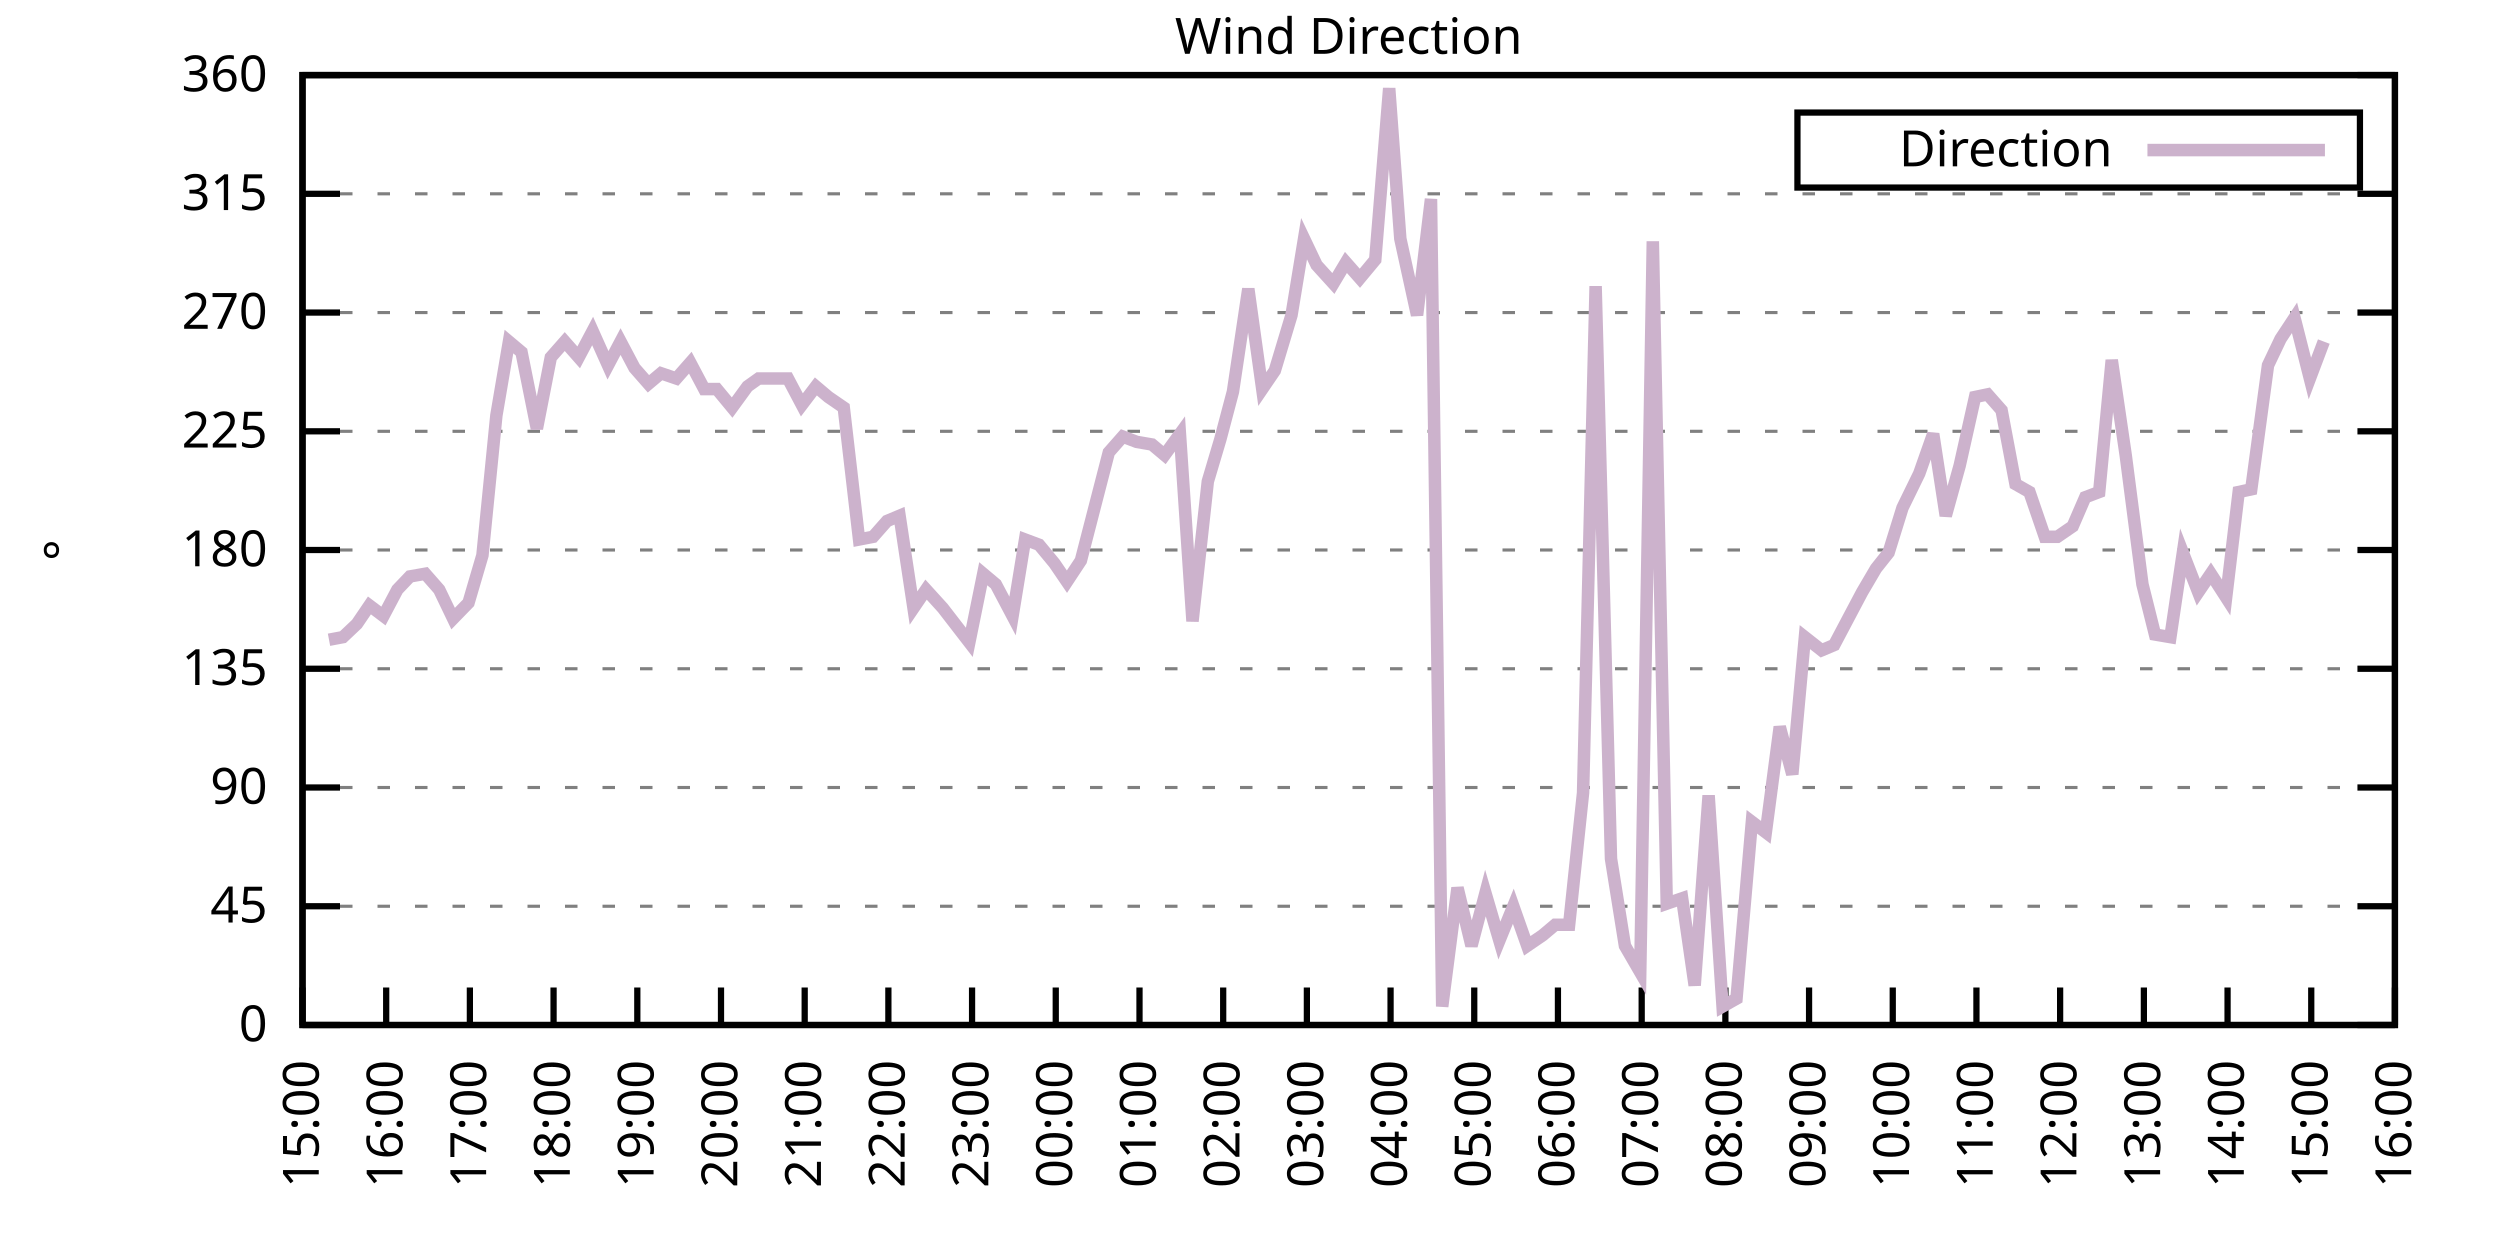
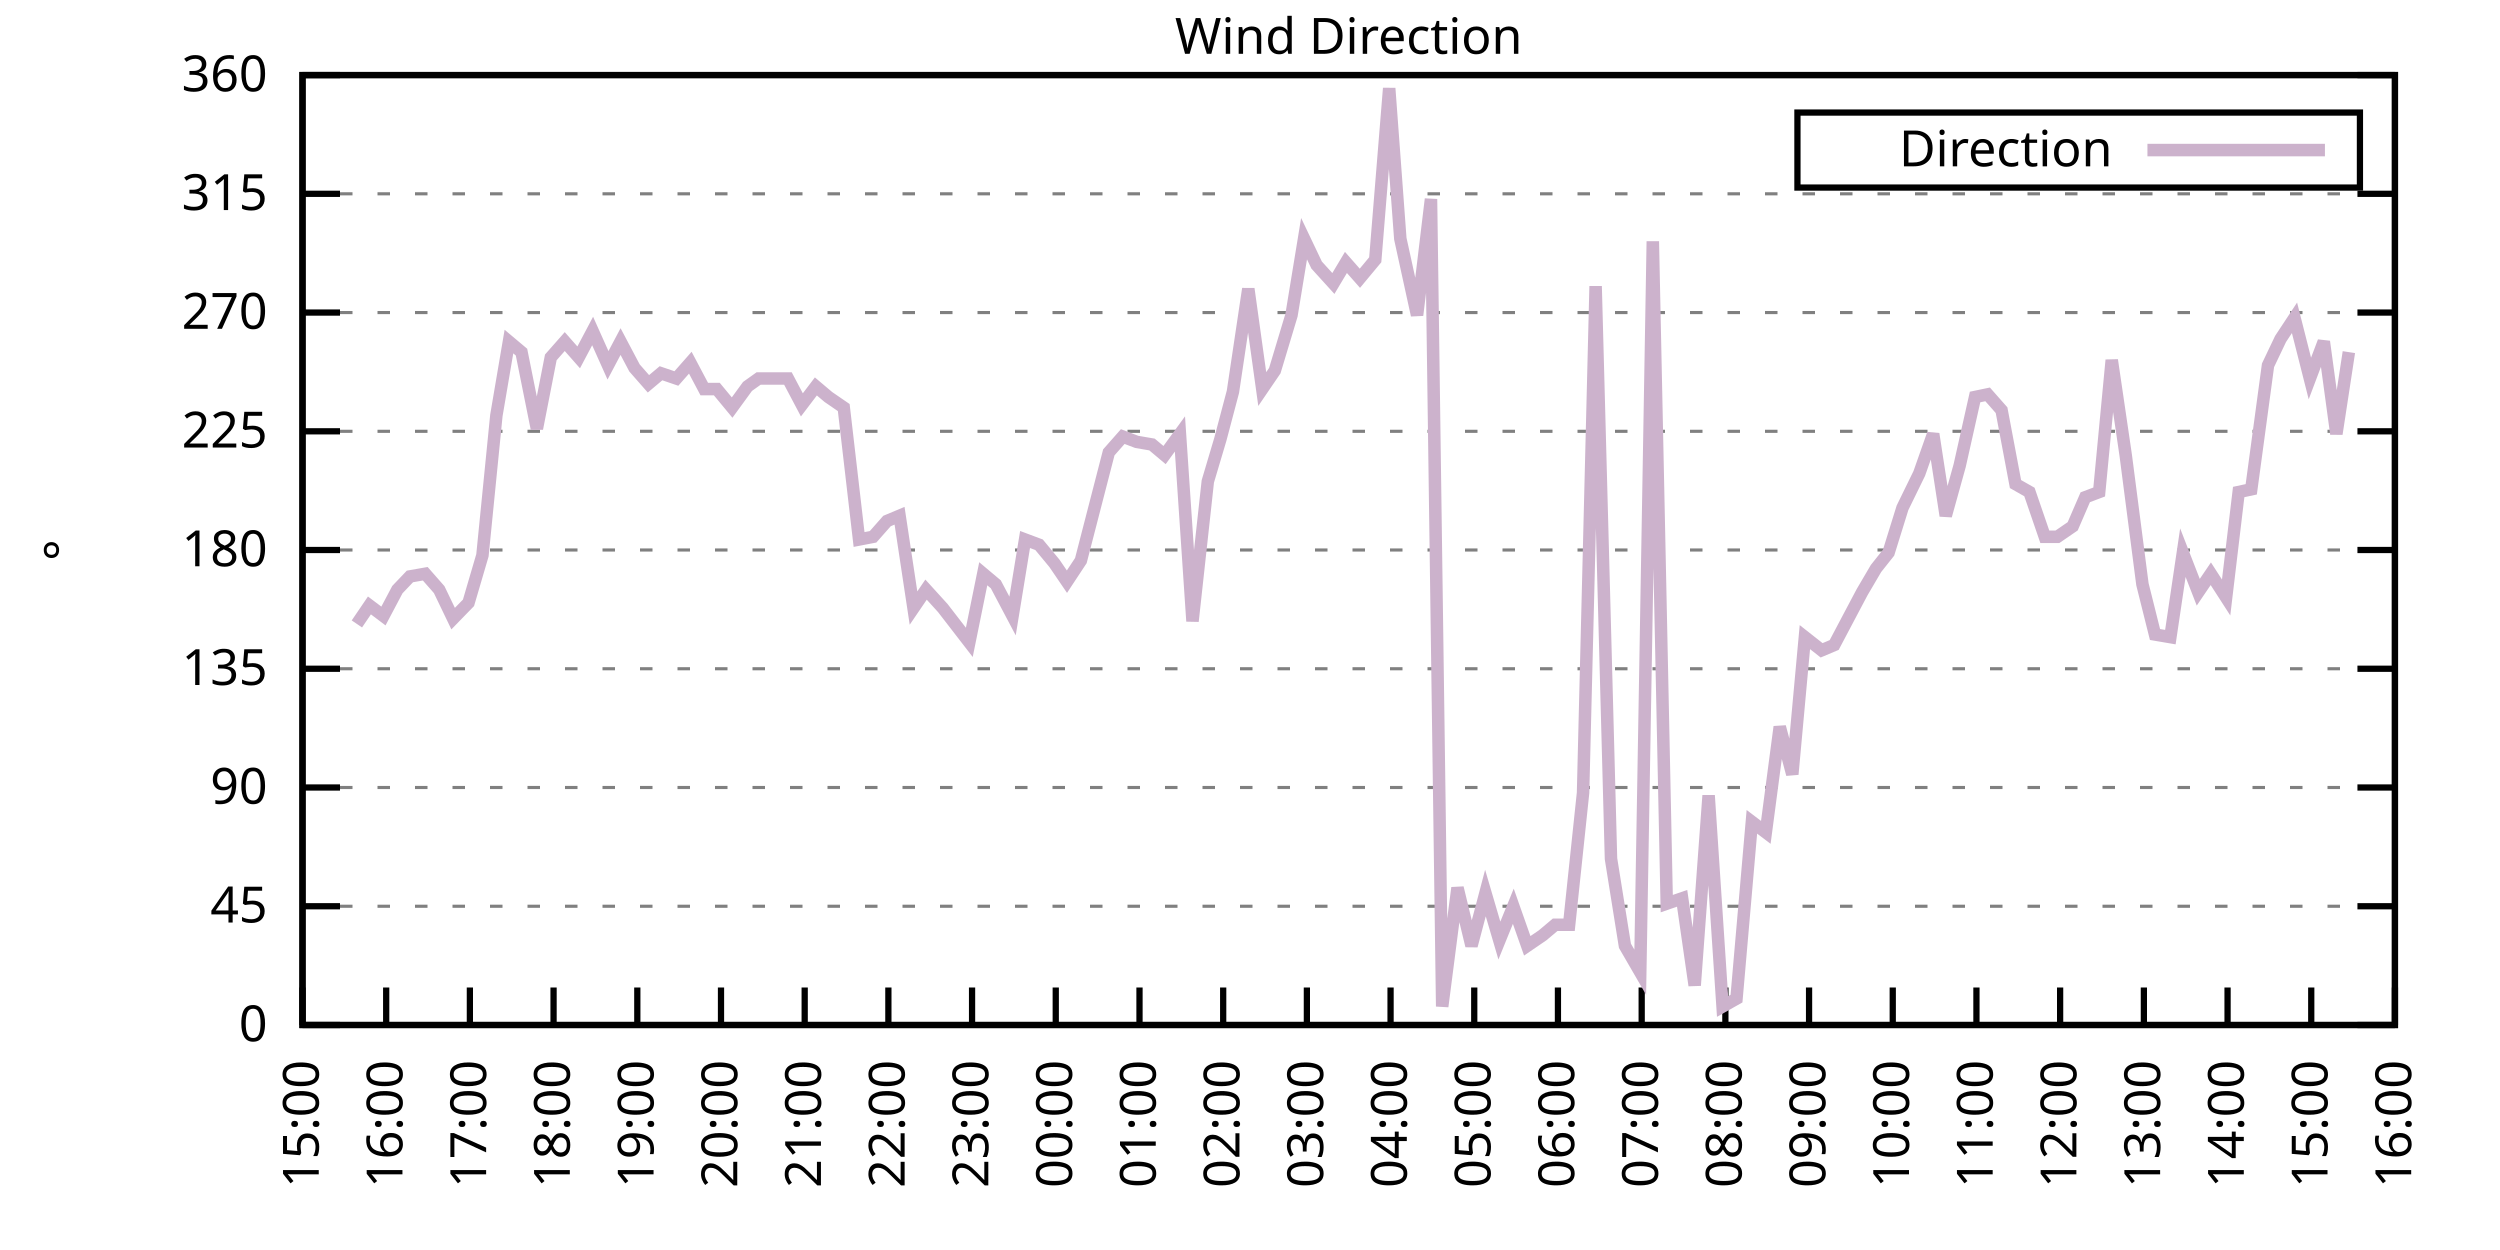
<svg xmlns="http://www.w3.org/2000/svg" xmlns:xlink="http://www.w3.org/1999/xlink" width="400" height="200" viewBox="0 0 400 200">
  <g id="gnuplot_canvas">
    <rect x="0" y="0" width="400" height="200" fill="none" />
    <defs>
      <circle id="gpDot" r="0.5" stroke-width="0.5" stroke="currentColor" />
      <path id="gpPt0" stroke-width="0.333" stroke="currentColor" d="M-1,0 h2 M0,-1 v2" />
      <path id="gpPt1" stroke-width="0.333" stroke="currentColor" d="M-1,-1 L1,1 M1,-1 L-1,1" />
      <path id="gpPt2" stroke-width="0.333" stroke="currentColor" d="M-1,0 L1,0 M0,-1 L0,1 M-1,-1 L1,1 M-1,1 L1,-1" />
      <rect id="gpPt3" stroke-width="0.333" stroke="currentColor" x="-1" y="-1" width="2" height="2" />
      <rect id="gpPt4" stroke-width="0.333" stroke="currentColor" fill="currentColor" x="-1" y="-1" width="2" height="2" />
      <circle id="gpPt5" stroke-width="0.333" stroke="currentColor" cx="0" cy="0" r="1" />
      <use xlink:href="#gpPt5" id="gpPt6" fill="currentColor" stroke="none" />
      <path id="gpPt7" stroke-width="0.333" stroke="currentColor" d="M0,-1.33 L-1.33,0.67 L1.33,0.67 z" />
      <use xlink:href="#gpPt7" id="gpPt8" fill="currentColor" stroke="none" />
      <use xlink:href="#gpPt7" id="gpPt9" stroke="currentColor" transform="rotate(180)" />
      <use xlink:href="#gpPt9" id="gpPt10" fill="currentColor" stroke="none" />
      <use xlink:href="#gpPt3" id="gpPt11" stroke="currentColor" transform="rotate(45)" />
      <use xlink:href="#gpPt11" id="gpPt12" fill="currentColor" stroke="none" />
      <path id="gpPt13" stroke-width="0.333" stroke="currentColor" d="M0,1.330 L1.265,0.411 L0.782,-1.067 L-0.782,-1.076 L-1.265,0.411 z" />
      <use xlink:href="#gpPt13" id="gpPt14" fill="currentColor" stroke="none" />
      <filter id="textbox" filterUnits="objectBoundingBox" x="0" y="0" height="1" width="1">
        <feFlood flood-color="white" flood-opacity="1" result="bgnd" />
        <feComposite in="SourceGraphic" in2="bgnd" operator="atop" />
      </filter>
      <filter id="greybox" filterUnits="objectBoundingBox" x="0" y="0" height="1" width="1">
        <feFlood flood-color="lightgrey" flood-opacity="1" result="grey" />
        <feComposite in="SourceGraphic" in2="grey" operator="atop" />
      </filter>
    </defs>
    <g fill="none" color="white" stroke="currentColor" stroke-width="1.00" stroke-linecap="butt" stroke-linejoin="miter">
</g>
    <g fill="none" color="black" stroke="currentColor" stroke-width="1.00" stroke-linecap="butt" stroke-linejoin="miter">
      <g stroke="none" shape-rendering="crispEdges">
        <polygon fill="rgb(255, 255, 255)" points="48.40,164.00 383.18,164.00 383.18,12.02 48.40,12.02 " />
      </g>
    </g>
    <g fill="none" color="black" stroke="currentColor" stroke-width="1.00" stroke-linecap="butt" stroke-linejoin="miter">
</g>
    <g fill="none" color="black" stroke="black" stroke-width="0.50" stroke-linecap="butt" stroke-linejoin="miter">
</g>
    <g fill="none" color="gray" stroke="currentColor" stroke-width="0.50" stroke-linecap="butt" stroke-linejoin="miter">
      <path stroke="gray" stroke-dasharray="2,4" class="gridline" d="M48.40,164.00 L383.19,164.00  " />
    </g>
    <g fill="none" color="gray" stroke="gray" stroke-width="1.00" stroke-linecap="butt" stroke-linejoin="miter">
</g>
    <g fill="none" color="black" stroke="currentColor" stroke-width="1.00" stroke-linecap="butt" stroke-linejoin="miter">
      <path stroke="black" d="M48.40,164.00 L54.40,164.00 M383.19,164.00 L377.19,164.00  " />
      <g transform="translate(42.80,166.60)" stroke="none" fill="black" font-family="Sans" font-size="8.00" text-anchor="end">
        <text>
          <tspan font-family="Sans"> 0</tspan>
        </text>
      </g>
    </g>
    <g fill="none" color="black" stroke="currentColor" stroke-width="1.00" stroke-linecap="butt" stroke-linejoin="miter">
</g>
    <g fill="none" color="black" stroke="black" stroke-width="0.50" stroke-linecap="butt" stroke-linejoin="miter">
</g>
    <g fill="none" color="gray" stroke="currentColor" stroke-width="0.50" stroke-linecap="butt" stroke-linejoin="miter">
      <path stroke="gray" stroke-dasharray="2,4" class="gridline" d="M48.40,145.00 L383.19,145.00  " />
    </g>
    <g fill="none" color="gray" stroke="gray" stroke-width="1.00" stroke-linecap="butt" stroke-linejoin="miter">
</g>
    <g fill="none" color="black" stroke="currentColor" stroke-width="1.00" stroke-linecap="butt" stroke-linejoin="miter">
      <path stroke="black" d="M48.40,145.00 L54.40,145.00 M383.19,145.00 L377.19,145.00  " />
      <g transform="translate(42.80,147.60)" stroke="none" fill="black" font-family="Sans" font-size="8.00" text-anchor="end">
        <text>
          <tspan font-family="Sans"> 45</tspan>
        </text>
      </g>
    </g>
    <g fill="none" color="black" stroke="currentColor" stroke-width="1.00" stroke-linecap="butt" stroke-linejoin="miter">
</g>
    <g fill="none" color="black" stroke="black" stroke-width="0.50" stroke-linecap="butt" stroke-linejoin="miter">
</g>
    <g fill="none" color="gray" stroke="currentColor" stroke-width="0.50" stroke-linecap="butt" stroke-linejoin="miter">
      <path stroke="gray" stroke-dasharray="2,4" class="gridline" d="M48.40,126.00 L383.19,126.00  " />
    </g>
    <g fill="none" color="gray" stroke="gray" stroke-width="1.00" stroke-linecap="butt" stroke-linejoin="miter">
</g>
    <g fill="none" color="black" stroke="currentColor" stroke-width="1.00" stroke-linecap="butt" stroke-linejoin="miter">
      <path stroke="black" d="M48.40,126.00 L54.40,126.00 M383.19,126.00 L377.19,126.00  " />
      <g transform="translate(42.80,128.60)" stroke="none" fill="black" font-family="Sans" font-size="8.00" text-anchor="end">
        <text>
          <tspan font-family="Sans"> 90</tspan>
        </text>
      </g>
    </g>
    <g fill="none" color="black" stroke="currentColor" stroke-width="1.00" stroke-linecap="butt" stroke-linejoin="miter">
</g>
    <g fill="none" color="black" stroke="black" stroke-width="0.50" stroke-linecap="butt" stroke-linejoin="miter">
</g>
    <g fill="none" color="gray" stroke="currentColor" stroke-width="0.50" stroke-linecap="butt" stroke-linejoin="miter">
      <path stroke="gray" stroke-dasharray="2,4" class="gridline" d="M48.40,107.00 L383.19,107.00  " />
    </g>
    <g fill="none" color="gray" stroke="gray" stroke-width="1.00" stroke-linecap="butt" stroke-linejoin="miter">
</g>
    <g fill="none" color="black" stroke="currentColor" stroke-width="1.00" stroke-linecap="butt" stroke-linejoin="miter">
      <path stroke="black" d="M48.40,107.00 L54.40,107.00 M383.19,107.00 L377.19,107.00  " />
      <g transform="translate(42.80,109.60)" stroke="none" fill="black" font-family="Sans" font-size="8.00" text-anchor="end">
        <text>
          <tspan font-family="Sans"> 135</tspan>
        </text>
      </g>
    </g>
    <g fill="none" color="black" stroke="currentColor" stroke-width="1.00" stroke-linecap="butt" stroke-linejoin="miter">
</g>
    <g fill="none" color="black" stroke="black" stroke-width="0.50" stroke-linecap="butt" stroke-linejoin="miter">
</g>
    <g fill="none" color="gray" stroke="currentColor" stroke-width="0.50" stroke-linecap="butt" stroke-linejoin="miter">
      <path stroke="gray" stroke-dasharray="2,4" class="gridline" d="M48.40,88.00 L383.19,88.00  " />
    </g>
    <g fill="none" color="gray" stroke="gray" stroke-width="1.00" stroke-linecap="butt" stroke-linejoin="miter">
</g>
    <g fill="none" color="black" stroke="currentColor" stroke-width="1.00" stroke-linecap="butt" stroke-linejoin="miter">
      <path stroke="black" d="M48.40,88.00 L54.40,88.00 M383.19,88.00 L377.19,88.00  " />
      <g transform="translate(42.80,90.60)" stroke="none" fill="black" font-family="Sans" font-size="8.00" text-anchor="end">
        <text>
          <tspan font-family="Sans"> 180</tspan>
        </text>
      </g>
    </g>
    <g fill="none" color="black" stroke="currentColor" stroke-width="1.00" stroke-linecap="butt" stroke-linejoin="miter">
</g>
    <g fill="none" color="black" stroke="black" stroke-width="0.50" stroke-linecap="butt" stroke-linejoin="miter">
</g>
    <g fill="none" color="gray" stroke="currentColor" stroke-width="0.50" stroke-linecap="butt" stroke-linejoin="miter">
      <path stroke="gray" stroke-dasharray="2,4" class="gridline" d="M48.40,69.01 L383.19,69.01  " />
    </g>
    <g fill="none" color="gray" stroke="gray" stroke-width="1.00" stroke-linecap="butt" stroke-linejoin="miter">
</g>
    <g fill="none" color="black" stroke="currentColor" stroke-width="1.00" stroke-linecap="butt" stroke-linejoin="miter">
      <path stroke="black" d="M48.40,69.01 L54.40,69.01 M383.19,69.01 L377.19,69.01  " />
      <g transform="translate(42.80,71.61)" stroke="none" fill="black" font-family="Sans" font-size="8.00" text-anchor="end">
        <text>
          <tspan font-family="Sans"> 225</tspan>
        </text>
      </g>
    </g>
    <g fill="none" color="black" stroke="currentColor" stroke-width="1.00" stroke-linecap="butt" stroke-linejoin="miter">
</g>
    <g fill="none" color="black" stroke="black" stroke-width="0.50" stroke-linecap="butt" stroke-linejoin="miter">
</g>
    <g fill="none" color="gray" stroke="currentColor" stroke-width="0.50" stroke-linecap="butt" stroke-linejoin="miter">
      <path stroke="gray" stroke-dasharray="2,4" class="gridline" d="M48.40,50.01 L383.19,50.01  " />
    </g>
    <g fill="none" color="gray" stroke="gray" stroke-width="1.00" stroke-linecap="butt" stroke-linejoin="miter">
</g>
    <g fill="none" color="black" stroke="currentColor" stroke-width="1.00" stroke-linecap="butt" stroke-linejoin="miter">
      <path stroke="black" d="M48.40,50.01 L54.40,50.01 M383.19,50.01 L377.19,50.01  " />
      <g transform="translate(42.80,52.61)" stroke="none" fill="black" font-family="Sans" font-size="8.00" text-anchor="end">
        <text>
          <tspan font-family="Sans"> 270</tspan>
        </text>
      </g>
    </g>
    <g fill="none" color="black" stroke="currentColor" stroke-width="1.00" stroke-linecap="butt" stroke-linejoin="miter">
</g>
    <g fill="none" color="black" stroke="black" stroke-width="0.50" stroke-linecap="butt" stroke-linejoin="miter">
</g>
    <g fill="none" color="gray" stroke="currentColor" stroke-width="0.50" stroke-linecap="butt" stroke-linejoin="miter">
      <path stroke="gray" stroke-dasharray="2,4" class="gridline" d="M48.40,31.01 L383.19,31.01  " />
    </g>
    <g fill="none" color="gray" stroke="gray" stroke-width="1.00" stroke-linecap="butt" stroke-linejoin="miter">
</g>
    <g fill="none" color="black" stroke="currentColor" stroke-width="1.00" stroke-linecap="butt" stroke-linejoin="miter">
      <path stroke="black" d="M48.40,31.01 L54.40,31.01 M383.19,31.01 L377.19,31.01  " />
      <g transform="translate(42.80,33.61)" stroke="none" fill="black" font-family="Sans" font-size="8.00" text-anchor="end">
        <text>
          <tspan font-family="Sans"> 315</tspan>
        </text>
      </g>
    </g>
    <g fill="none" color="black" stroke="currentColor" stroke-width="1.00" stroke-linecap="butt" stroke-linejoin="miter">
</g>
    <g fill="none" color="black" stroke="black" stroke-width="0.50" stroke-linecap="butt" stroke-linejoin="miter">
</g>
    <g fill="none" color="gray" stroke="currentColor" stroke-width="0.50" stroke-linecap="butt" stroke-linejoin="miter">
      <path stroke="gray" stroke-dasharray="2,4" class="gridline" d="M48.40,12.01 L383.19,12.01  " />
    </g>
    <g fill="none" color="gray" stroke="gray" stroke-width="1.00" stroke-linecap="butt" stroke-linejoin="miter">
</g>
    <g fill="none" color="black" stroke="currentColor" stroke-width="1.00" stroke-linecap="butt" stroke-linejoin="miter">
      <path stroke="black" d="M48.40,12.01 L54.40,12.01 M383.19,12.01 L377.19,12.01  " />
      <g transform="translate(42.80,14.61)" stroke="none" fill="black" font-family="Sans" font-size="8.00" text-anchor="end">
        <text>
          <tspan font-family="Sans"> 360</tspan>
        </text>
      </g>
    </g>
    <g fill="none" color="black" stroke="currentColor" stroke-width="1.00" stroke-linecap="butt" stroke-linejoin="miter">
      <path stroke="black" d="M48.40,164.00 L48.40,158.00  " />
      <g transform="translate(51.00,169.60) rotate(270.00)" stroke="none" fill="black" font-family="Sans" font-size="8.00" text-anchor="end">
        <text>
          <tspan font-family="Sans">15:00</tspan>
        </text>
      </g>
    </g>
    <g fill="none" color="black" stroke="currentColor" stroke-width="1.00" stroke-linecap="butt" stroke-linejoin="miter">
      <path stroke="black" d="M61.79,164.00 L61.79,158.00  " />
      <g transform="translate(64.39,169.60) rotate(270.00)" stroke="none" fill="black" font-family="Sans" font-size="8.00" text-anchor="end">
        <text>
          <tspan font-family="Sans">16:00</tspan>
        </text>
      </g>
    </g>
    <g fill="none" color="black" stroke="currentColor" stroke-width="1.00" stroke-linecap="butt" stroke-linejoin="miter">
      <path stroke="black" d="M75.18,164.00 L75.18,158.00  " />
      <g transform="translate(77.78,169.60) rotate(270.00)" stroke="none" fill="black" font-family="Sans" font-size="8.00" text-anchor="end">
        <text>
          <tspan font-family="Sans">17:00</tspan>
        </text>
      </g>
    </g>
    <g fill="none" color="black" stroke="currentColor" stroke-width="1.00" stroke-linecap="butt" stroke-linejoin="miter">
      <path stroke="black" d="M88.57,164.00 L88.57,158.00  " />
      <g transform="translate(91.17,169.60) rotate(270.00)" stroke="none" fill="black" font-family="Sans" font-size="8.00" text-anchor="end">
        <text>
          <tspan font-family="Sans">18:00</tspan>
        </text>
      </g>
    </g>
    <g fill="none" color="black" stroke="currentColor" stroke-width="1.00" stroke-linecap="butt" stroke-linejoin="miter">
      <path stroke="black" d="M101.97,164.00 L101.97,158.00  " />
      <g transform="translate(104.57,169.60) rotate(270.00)" stroke="none" fill="black" font-family="Sans" font-size="8.00" text-anchor="end">
        <text>
          <tspan font-family="Sans">19:00</tspan>
        </text>
      </g>
    </g>
    <g fill="none" color="black" stroke="currentColor" stroke-width="1.00" stroke-linecap="butt" stroke-linejoin="miter">
      <path stroke="black" d="M115.36,164.00 L115.36,158.00  " />
      <g transform="translate(117.96,169.60) rotate(270.00)" stroke="none" fill="black" font-family="Sans" font-size="8.00" text-anchor="end">
        <text>
          <tspan font-family="Sans">20:00</tspan>
        </text>
      </g>
    </g>
    <g fill="none" color="black" stroke="currentColor" stroke-width="1.00" stroke-linecap="butt" stroke-linejoin="miter">
      <path stroke="black" d="M128.75,164.00 L128.75,158.00  " />
      <g transform="translate(131.35,169.60) rotate(270.00)" stroke="none" fill="black" font-family="Sans" font-size="8.00" text-anchor="end">
        <text>
          <tspan font-family="Sans">21:00</tspan>
        </text>
      </g>
    </g>
    <g fill="none" color="black" stroke="currentColor" stroke-width="1.00" stroke-linecap="butt" stroke-linejoin="miter">
      <path stroke="black" d="M142.14,164.00 L142.14,158.00  " />
      <g transform="translate(144.74,169.60) rotate(270.00)" stroke="none" fill="black" font-family="Sans" font-size="8.00" text-anchor="end">
        <text>
          <tspan font-family="Sans">22:00</tspan>
        </text>
      </g>
    </g>
    <g fill="none" color="black" stroke="currentColor" stroke-width="1.00" stroke-linecap="butt" stroke-linejoin="miter">
      <path stroke="black" d="M155.53,164.00 L155.53,158.00  " />
      <g transform="translate(158.13,169.60) rotate(270.00)" stroke="none" fill="black" font-family="Sans" font-size="8.00" text-anchor="end">
        <text>
          <tspan font-family="Sans">23:00</tspan>
        </text>
      </g>
    </g>
    <g fill="none" color="black" stroke="currentColor" stroke-width="1.00" stroke-linecap="butt" stroke-linejoin="miter">
      <path stroke="black" d="M168.92,164.00 L168.92,158.00  " />
      <g transform="translate(171.52,169.60) rotate(270.00)" stroke="none" fill="black" font-family="Sans" font-size="8.00" text-anchor="end">
        <text>
          <tspan font-family="Sans">00:00</tspan>
        </text>
      </g>
    </g>
    <g fill="none" color="black" stroke="currentColor" stroke-width="1.00" stroke-linecap="butt" stroke-linejoin="miter">
      <path stroke="black" d="M182.32,164.00 L182.32,158.00  " />
      <g transform="translate(184.92,169.60) rotate(270.00)" stroke="none" fill="black" font-family="Sans" font-size="8.00" text-anchor="end">
        <text>
          <tspan font-family="Sans">01:00</tspan>
        </text>
      </g>
    </g>
    <g fill="none" color="black" stroke="currentColor" stroke-width="1.00" stroke-linecap="butt" stroke-linejoin="miter">
      <path stroke="black" d="M195.71,164.00 L195.71,158.00  " />
      <g transform="translate(198.31,169.60) rotate(270.00)" stroke="none" fill="black" font-family="Sans" font-size="8.00" text-anchor="end">
        <text>
          <tspan font-family="Sans">02:00</tspan>
        </text>
      </g>
    </g>
    <g fill="none" color="black" stroke="currentColor" stroke-width="1.00" stroke-linecap="butt" stroke-linejoin="miter">
      <path stroke="black" d="M209.10,164.00 L209.10,158.00  " />
      <g transform="translate(211.70,169.60) rotate(270.00)" stroke="none" fill="black" font-family="Sans" font-size="8.00" text-anchor="end">
        <text>
          <tspan font-family="Sans">03:00</tspan>
        </text>
      </g>
    </g>
    <g fill="none" color="black" stroke="currentColor" stroke-width="1.00" stroke-linecap="butt" stroke-linejoin="miter">
      <path stroke="black" d="M222.49,164.00 L222.49,158.00  " />
      <g transform="translate(225.09,169.60) rotate(270.00)" stroke="none" fill="black" font-family="Sans" font-size="8.00" text-anchor="end">
        <text>
          <tspan font-family="Sans">04:00</tspan>
        </text>
      </g>
    </g>
    <g fill="none" color="black" stroke="currentColor" stroke-width="1.00" stroke-linecap="butt" stroke-linejoin="miter">
      <path stroke="black" d="M235.88,164.00 L235.88,158.00  " />
      <g transform="translate(238.48,169.60) rotate(270.00)" stroke="none" fill="black" font-family="Sans" font-size="8.00" text-anchor="end">
        <text>
          <tspan font-family="Sans">05:00</tspan>
        </text>
      </g>
    </g>
    <g fill="none" color="black" stroke="currentColor" stroke-width="1.00" stroke-linecap="butt" stroke-linejoin="miter">
      <path stroke="black" d="M249.27,164.00 L249.27,158.00  " />
      <g transform="translate(251.87,169.60) rotate(270.00)" stroke="none" fill="black" font-family="Sans" font-size="8.00" text-anchor="end">
        <text>
          <tspan font-family="Sans">06:00</tspan>
        </text>
      </g>
    </g>
    <g fill="none" color="black" stroke="currentColor" stroke-width="1.00" stroke-linecap="butt" stroke-linejoin="miter">
      <path stroke="black" d="M262.67,164.00 L262.67,158.00  " />
      <g transform="translate(265.27,169.60) rotate(270.00)" stroke="none" fill="black" font-family="Sans" font-size="8.00" text-anchor="end">
        <text>
          <tspan font-family="Sans">07:00</tspan>
        </text>
      </g>
    </g>
    <g fill="none" color="black" stroke="currentColor" stroke-width="1.00" stroke-linecap="butt" stroke-linejoin="miter">
      <path stroke="black" d="M276.06,164.00 L276.06,158.00  " />
      <g transform="translate(278.66,169.60) rotate(270.00)" stroke="none" fill="black" font-family="Sans" font-size="8.00" text-anchor="end">
        <text>
          <tspan font-family="Sans">08:00</tspan>
        </text>
      </g>
    </g>
    <g fill="none" color="black" stroke="currentColor" stroke-width="1.00" stroke-linecap="butt" stroke-linejoin="miter">
      <path stroke="black" d="M289.45,164.00 L289.45,158.00  " />
      <g transform="translate(292.05,169.60) rotate(270.00)" stroke="none" fill="black" font-family="Sans" font-size="8.00" text-anchor="end">
        <text>
          <tspan font-family="Sans">09:00</tspan>
        </text>
      </g>
    </g>
    <g fill="none" color="black" stroke="currentColor" stroke-width="1.00" stroke-linecap="butt" stroke-linejoin="miter">
      <path stroke="black" d="M302.84,164.00 L302.84,158.00  " />
      <g transform="translate(305.44,169.60) rotate(270.00)" stroke="none" fill="black" font-family="Sans" font-size="8.00" text-anchor="end">
        <text>
          <tspan font-family="Sans">10:00</tspan>
        </text>
      </g>
    </g>
    <g fill="none" color="black" stroke="currentColor" stroke-width="1.00" stroke-linecap="butt" stroke-linejoin="miter">
      <path stroke="black" d="M316.23,164.00 L316.23,158.00  " />
      <g transform="translate(318.83,169.60) rotate(270.00)" stroke="none" fill="black" font-family="Sans" font-size="8.00" text-anchor="end">
        <text>
          <tspan font-family="Sans">11:00</tspan>
        </text>
      </g>
    </g>
    <g fill="none" color="black" stroke="currentColor" stroke-width="1.00" stroke-linecap="butt" stroke-linejoin="miter">
      <path stroke="black" d="M329.62,164.00 L329.62,158.00  " />
      <g transform="translate(332.22,169.60) rotate(270.00)" stroke="none" fill="black" font-family="Sans" font-size="8.00" text-anchor="end">
        <text>
          <tspan font-family="Sans">12:00</tspan>
        </text>
      </g>
    </g>
    <g fill="none" color="black" stroke="currentColor" stroke-width="1.00" stroke-linecap="butt" stroke-linejoin="miter">
      <path stroke="black" d="M343.02,164.00 L343.02,158.00  " />
      <g transform="translate(345.62,169.60) rotate(270.00)" stroke="none" fill="black" font-family="Sans" font-size="8.00" text-anchor="end">
        <text>
          <tspan font-family="Sans">13:00</tspan>
        </text>
      </g>
    </g>
    <g fill="none" color="black" stroke="currentColor" stroke-width="1.00" stroke-linecap="butt" stroke-linejoin="miter">
      <path stroke="black" d="M356.41,164.00 L356.41,158.00  " />
      <g transform="translate(359.01,169.60) rotate(270.00)" stroke="none" fill="black" font-family="Sans" font-size="8.00" text-anchor="end">
        <text>
          <tspan font-family="Sans">14:00</tspan>
        </text>
      </g>
    </g>
    <g fill="none" color="black" stroke="currentColor" stroke-width="1.00" stroke-linecap="butt" stroke-linejoin="miter">
      <path stroke="black" d="M369.80,164.00 L369.80,158.00  " />
      <g transform="translate(372.40,169.60) rotate(270.00)" stroke="none" fill="black" font-family="Sans" font-size="8.00" text-anchor="end">
        <text>
          <tspan font-family="Sans">15:00</tspan>
        </text>
      </g>
    </g>
    <g fill="none" color="black" stroke="currentColor" stroke-width="1.00" stroke-linecap="butt" stroke-linejoin="miter">
      <path stroke="black" d="M383.19,164.00 L383.19,158.00  " />
      <g transform="translate(385.79,169.60) rotate(270.00)" stroke="none" fill="black" font-family="Sans" font-size="8.00" text-anchor="end">
        <text>
          <tspan font-family="Sans">16:00</tspan>
        </text>
      </g>
    </g>
    <g fill="none" color="black" stroke="currentColor" stroke-width="1.00" stroke-linecap="butt" stroke-linejoin="miter">
</g>
    <g fill="none" color="black" stroke="currentColor" stroke-width="1.00" stroke-linecap="butt" stroke-linejoin="miter">
      <path stroke="black" d="M48.40,12.01 L48.40,164.00 L383.19,164.00 L383.19,12.01 L48.40,12.01 Z  " />
    </g>
    <g fill="none" color="black" stroke="currentColor" stroke-width="1.00" stroke-linecap="butt" stroke-linejoin="miter">
</g>
    <g fill="none" color="black" stroke="currentColor" stroke-width="1.00" stroke-linecap="butt" stroke-linejoin="miter">
      <path stroke="black" d="M287.59,30.01 L287.59,18.01 L377.59,18.01 L377.59,30.01 L287.59,30.01 Z  " />
    </g>
    <g id="Wind_direction_plot_1">
      <g fill="none" color="white" stroke="black" stroke-width="2.00" stroke-linecap="butt" stroke-linejoin="miter">
</g>
      <g fill="none" color="black" stroke="currentColor" stroke-width="2.00" stroke-linecap="butt" stroke-linejoin="miter">
        <g transform="translate(337.99,26.61)" stroke="none" fill="black" font-family="Sans" font-size="8.00" text-anchor="end">
          <text>
            <tspan font-family="Sans">Direction</tspan>
          </text>
        </g>
      </g>
      <g fill="none" color="black" stroke="currentColor" stroke-width="2.00" stroke-linecap="butt" stroke-linejoin="miter">
-         <path stroke="rgb(204, 178, 204)" d="M343.59,24.01 L371.99,24.01 M52.64,102.36 L54.87,101.94 L57.10,99.83 L59.11,96.87 L61.35,98.56 L63.58,94.34   L65.59,92.23 L68.04,91.80 L70.27,94.34 L72.50,98.98 L74.96,96.45 L77.19,88.85 L79.42,66.47 L81.43,54.65   L83.44,56.34 L85.90,68.58 L88.13,57.18 L90.36,54.65 L92.59,57.18 L94.82,52.96 L97.28,58.45 L99.29,54.65   L101.52,58.87 L103.75,61.41 L105.76,59.72 L108.22,60.56 L110.45,58.03 L112.68,62.25 L114.69,62.25 L117.14,65.21   L119.60,61.83 L121.38,60.56 L123.84,60.56 L126.07,60.56 L128.30,64.78 L130.54,61.83 L132.54,63.52 L135.00,65.21   L137.45,86.32 L139.69,85.89 L141.92,83.36 L143.93,82.52 L146.16,97.29 L148.17,94.34 L150.85,97.29 L155.09,102.78   L157.32,91.80 L159.33,93.49 L162.01,98.56 L164.01,86.32 L166.25,87.16 L168.70,90.12 L170.71,93.07 L172.94,89.69   L177.41,72.38 L179.64,69.85 L181.87,70.70 L184.32,71.12 L186.33,72.81 L188.79,69.43 L190.80,99.40 L193.25,77.03   L195.26,70.27 L197.27,62.67 L199.73,46.21 L201.96,62.25 L203.97,59.30 L206.64,50.43 L208.65,38.19 L210.66,42.41   L213.34,45.36 L215.35,41.99 L217.58,44.52 L220.04,41.56 L222.27,14.12 L224.05,38.19 L226.73,50.43 L228.96,31.85   L230.75,161.04 L233.20,142.05 L235.44,151.33 L237.67,142.89 L239.90,150.49 L242.13,145.00 L244.36,151.33 L246.82,149.65   L248.83,147.96 L251.06,147.96 L253.29,126.85 L255.30,45.79 L257.76,137.40 L259.99,151.33 L262.44,155.56 L264.45,38.61   L266.68,144.58 L269.14,143.73 L271.15,157.67 L273.38,127.27 L275.61,161.04 L277.84,159.78 L280.30,131.49 L282.53,133.18   L284.76,116.29 L286.77,123.89 L288.78,101.94 L291.46,104.05 L293.47,103.20 L295.92,98.56 L297.93,94.76 L300.16,90.96   L302.17,88.43 L304.40,81.25 L307.08,75.76 L309.31,69.43 L311.32,82.52 L313.55,74.49 L316.01,63.52 L318.02,63.10   L320.25,65.63 L322.48,77.45 L324.71,78.72 L327.17,85.89 L329.18,85.89 L331.63,84.21 L333.64,79.56 L335.87,78.72   L337.88,57.61 L340.11,72.81 L342.79,93.49 L344.80,101.52 L347.26,101.94 L349.26,88.43 L351.72,94.76 L353.73,91.80   L356.18,95.60 L358.19,78.72 L360.20,78.29 L362.88,58.45 L364.89,54.23 L367.12,50.85 L369.58,60.56 L371.81,54.65    " />
+         <path stroke="rgb(204, 178, 204)" d="M343.59,24.01 L371.99,24.01 M57.10,99.83 L59.11,96.87 L61.35,98.56 L63.58,94.34 L65.59,92.23 L68.04,91.80   L70.27,94.34 L72.50,98.98 L74.96,96.45 L77.19,88.85 L79.42,66.47 L81.43,54.65 L83.44,56.34 L85.90,68.58   L88.13,57.18 L90.36,54.65 L92.59,57.18 L94.82,52.96 L97.28,58.45 L99.29,54.65 L101.52,58.87 L103.75,61.41   L105.76,59.72 L108.22,60.56 L110.45,58.03 L112.68,62.25 L114.69,62.25 L117.14,65.21 L119.60,61.83 L121.38,60.56   L123.84,60.56 L126.07,60.56 L128.30,64.78 L130.54,61.83 L132.54,63.52 L135.00,65.21 L137.45,86.32 L139.69,85.89   L141.92,83.36 L143.93,82.52 L146.16,97.29 L148.17,94.34 L150.85,97.29 L155.09,102.78 L157.32,91.80 L159.33,93.49   L162.01,98.56 L164.01,86.32 L166.25,87.16 L168.70,90.12 L170.71,93.07 L172.94,89.69 L177.41,72.38 L179.64,69.85   L181.87,70.70 L184.32,71.12 L186.33,72.81 L188.79,69.43 L190.80,99.40 L193.25,77.03 L195.26,70.27 L197.27,62.67   L199.73,46.21 L201.96,62.25 L203.97,59.30 L206.64,50.43 L208.65,38.19 L210.66,42.41 L213.34,45.36 L215.35,41.99   L217.58,44.52 L220.04,41.56 L222.27,14.12 L224.05,38.19 L226.73,50.43 L228.96,31.85 L230.75,161.04 L233.20,142.05   L235.44,151.33 L237.67,142.89 L239.90,150.49 L242.13,145.00 L244.36,151.33 L246.82,149.65 L248.83,147.96 L251.06,147.96   L253.29,126.85 L255.30,45.79 L257.76,137.40 L259.99,151.33 L262.44,155.56 L264.45,38.61 L266.68,144.58 L269.14,143.73   L271.15,157.67 L273.38,127.27 L275.61,161.04 L277.84,159.78 L280.30,131.49 L282.53,133.18 L284.76,116.29 L286.77,123.89   L288.78,101.94 L291.46,104.05 L293.47,103.20 L295.92,98.56 L297.93,94.76 L300.16,90.96 L302.17,88.43 L304.40,81.25   L307.08,75.76 L309.31,69.43 L311.32,82.52 L313.55,74.49 L316.01,63.52 L318.02,63.10 L320.25,65.63 L322.48,77.45   L324.71,78.72 L327.17,85.89 L329.18,85.89 L331.63,84.21 L333.64,79.56 L335.87,78.72 L337.88,57.61 L340.11,72.81   L342.79,93.49 L344.80,101.52 L347.26,101.94 L349.26,88.43 L351.72,94.76 L353.73,91.80 L356.18,95.60 L358.19,78.72   L360.20,78.29 L362.88,58.45 L364.89,54.23 L367.12,50.85 L369.58,60.56 L371.81,54.65 L373.82,69.43 L375.82,56.34    " />
      </g>
    </g>
    <g fill="none" color="black" stroke="currentColor" stroke-width="2.00" stroke-linecap="butt" stroke-linejoin="miter">
</g>
    <g fill="none" color="black" stroke="black" stroke-width="1.00" stroke-linecap="butt" stroke-linejoin="miter">
</g>
    <g fill="none" color="black" stroke="currentColor" stroke-width="1.00" stroke-linecap="butt" stroke-linejoin="miter">
      <path stroke="black" d="M48.40,12.01 L48.40,164.00 L383.19,164.00 L383.19,12.01 L48.40,12.01 Z  " />
      <g transform="translate(12.80,88.01) rotate(270.00)" stroke="none" fill="black" font-family="Sans" font-size="8.00" text-anchor="middle">
        <text>
          <tspan font-family="Sans">°</tspan>
        </text>
      </g>
    </g>
    <g fill="none" color="black" stroke="currentColor" stroke-width="1.00" stroke-linecap="butt" stroke-linejoin="miter">
</g>
    <g fill="none" color="black" stroke="currentColor" stroke-width="1.00" stroke-linecap="butt" stroke-linejoin="miter">
      <g transform="translate(215.79,8.61)" stroke="none" fill="black" font-family="Sans" font-size="8.00" text-anchor="middle">
        <text>
          <tspan font-family="Sans">Wind Direction</tspan>
        </text>
      </g>
    </g>
    <g fill="none" color="black" stroke="currentColor" stroke-width="1.00" stroke-linecap="butt" stroke-linejoin="miter">
</g>
  </g>
</svg>
